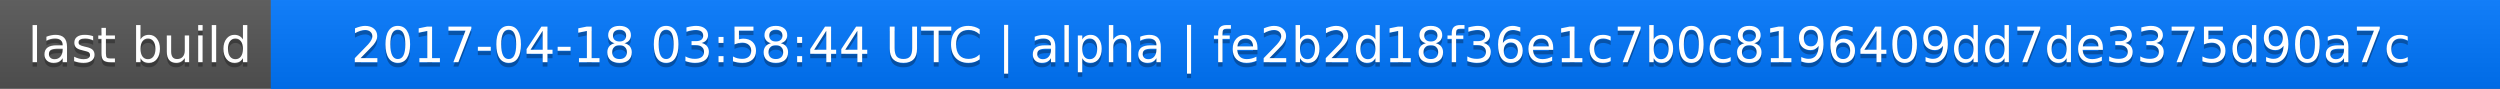
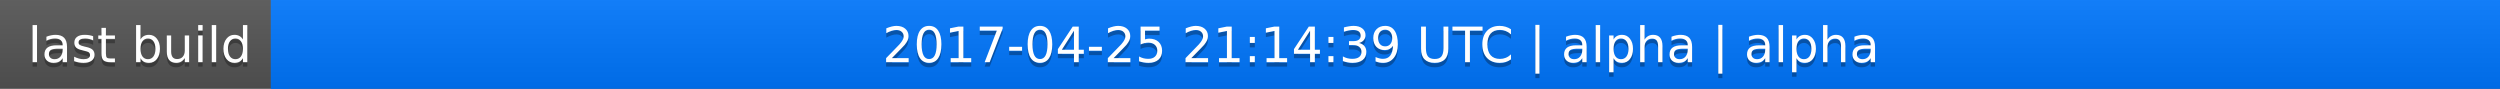
<svg xmlns="http://www.w3.org/2000/svg" width="563" height="20">
  <linearGradient id="a" x2="0" y2="100%">
    <stop offset="0" stop-color="#bbb" stop-opacity=".1" />
    <stop offset="1" stop-opacity=".1" />
  </linearGradient>
  <rect rx="0" width="563" height="20" fill="#555" />
  <rect rx="0" x="61" width="502" height="20" fill="#07f" />
  <path fill="#07f" d="M61 0h4v20h-4z" />
  <rect rx="0" width="563" height="20" fill="url(#a)" />
  <g fill="#fff" text-anchor="middle" font-family="DejaVu Sans,Verdana,Geneva,sans-serif" font-size="11">
    <text x="31.5" y="15" fill="#010101" fill-opacity=".3">last build</text>
    <text x="31.5" y="14">last build</text>
-     <text x="311" y="15" fill="#010101" fill-opacity=".3">2017-04-18 03:58:44 UTC | alpha | fe2b2d18f36e1c7b0c8196409dd7de3375d90a7c</text>
-     <text x="311" y="14">2017-04-18 03:58:44 UTC | alpha | fe2b2d18f36e1c7b0c8196409dd7de3375d90a7c</text>
+     <text x="311" y="15" fill="#010101" fill-opacity=".3">2017-04-25 21:14:39 UTC | alpha | alpha</text>
+     <text x="311" y="14">2017-04-25 21:14:39 UTC | alpha | alpha</text>
  </g>
</svg>
